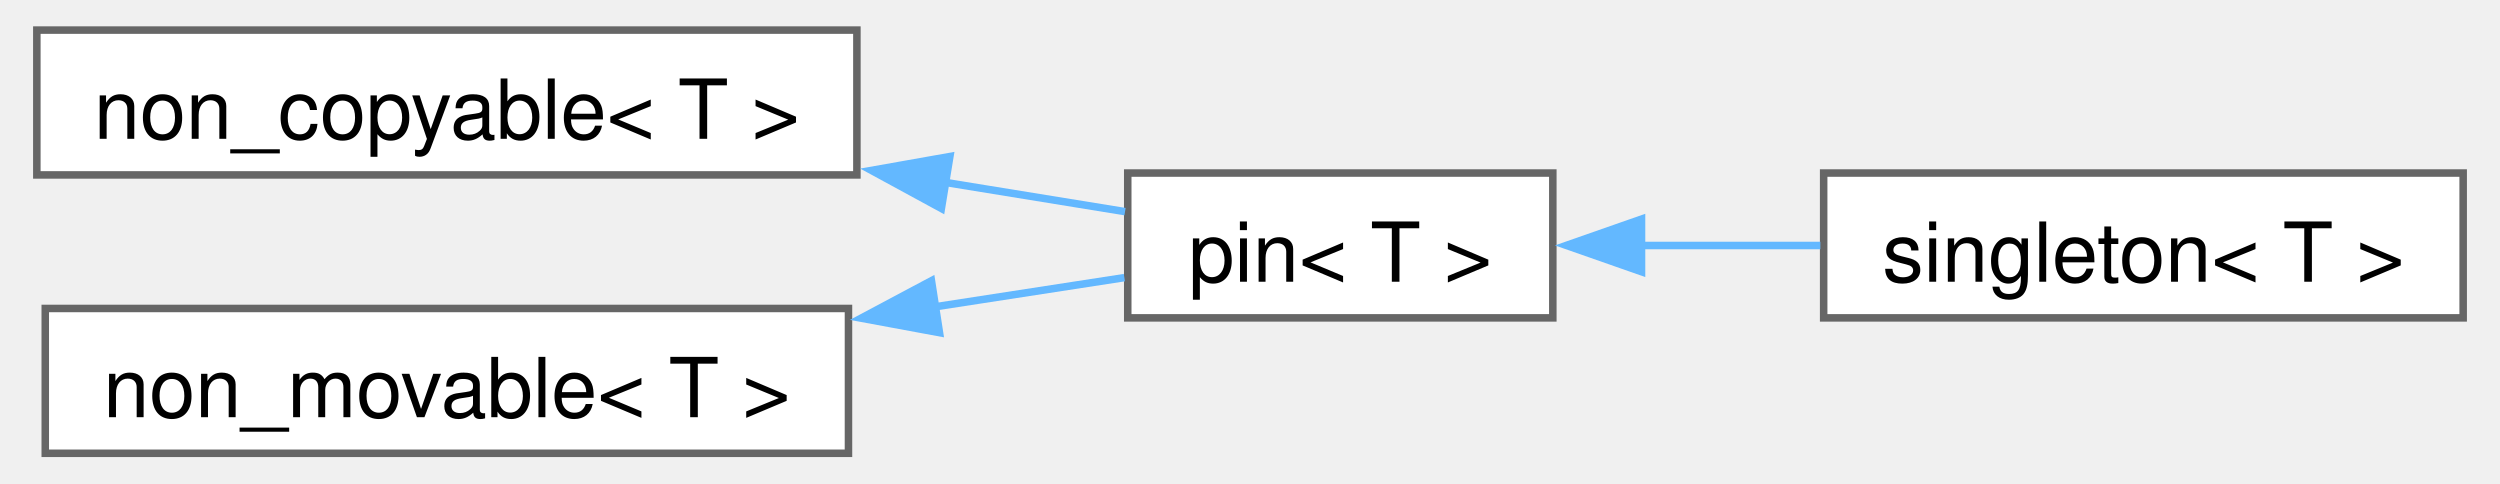
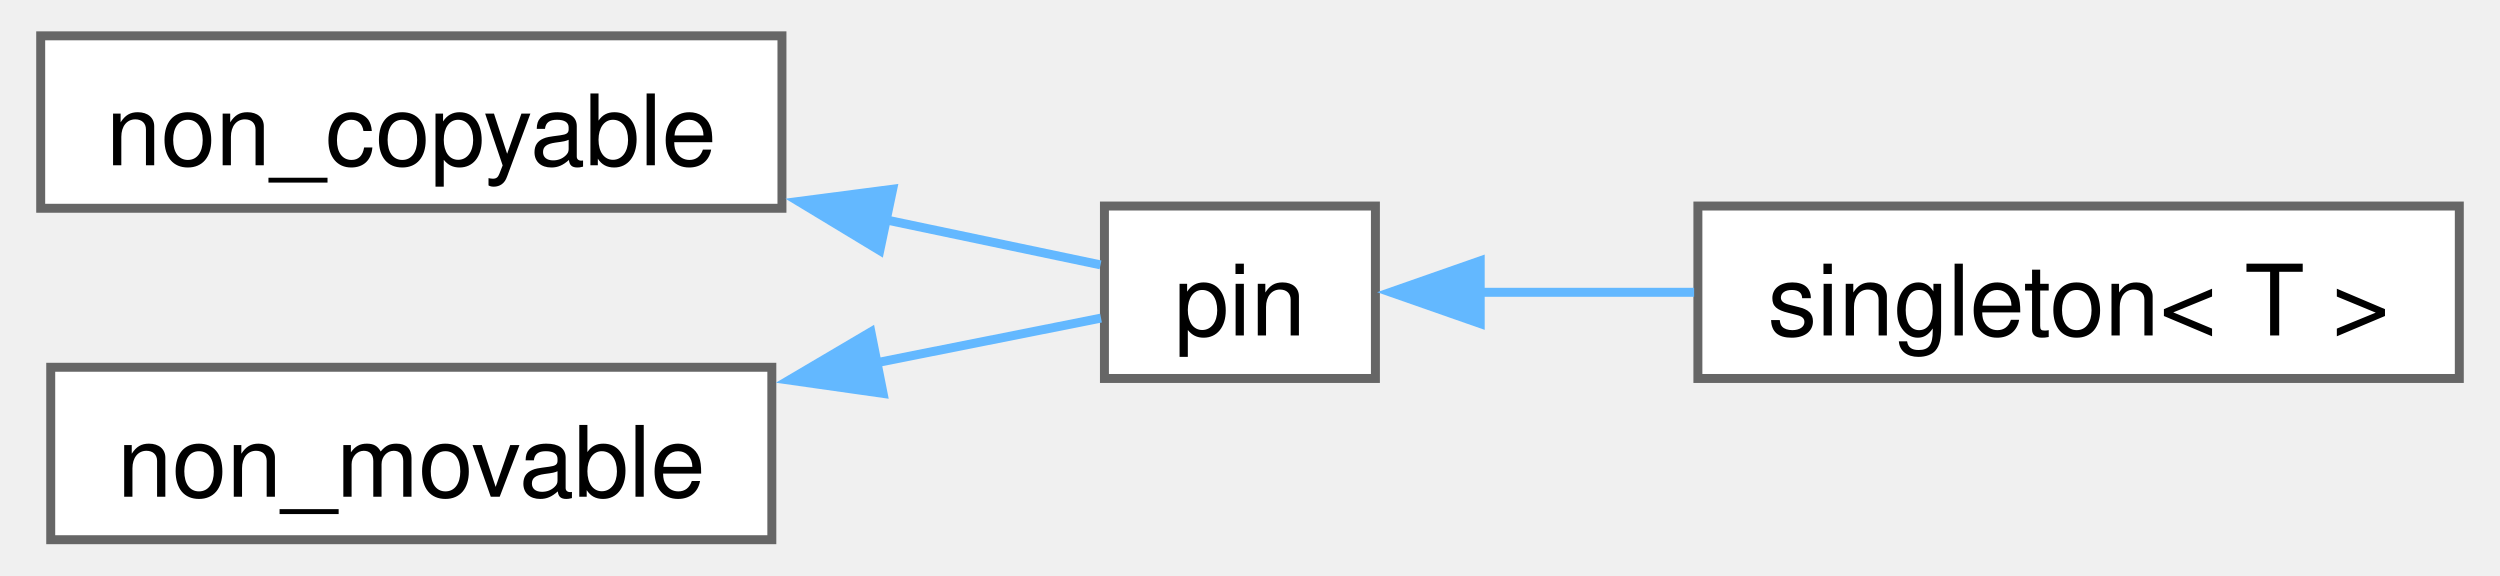
- <svg xmlns="http://www.w3.org/2000/svg" xmlns:xlink="http://www.w3.org/1999/xlink" width="331pt" height="64pt" viewBox="0.00 0.00 330.50 64.25">
+ <svg xmlns="http://www.w3.org/2000/svg" xmlns:xlink="http://www.w3.org/1999/xlink" width="278pt" height="64pt" viewBox="0.00 0.00 278.00 64.25">
  <g id="graph0" class="graph" transform="scale(1 1) rotate(0) translate(4 60.25)">
    <g id="Node000000" class="node">
      <g id="a_Node000000">
-         <a xlink:href="structfloppy_1_1traits_1_1non__copyable.html" target="_top" xlink:title="Disallow copy operations for a type.">
-           <polygon fill="white" stroke="#666666" points="109,-56.25 0,-56.25 0,-37 109,-37 109,-56.25" />
-           <text text-anchor="middle" x="54.5" y="-41.8" font-family="Helvetica,sans-Serif" font-size="11.00">non_copyable&lt; T &gt;</text>
+         <a xlink:href="structfloppy_1_1non__copyable.html" target="_top" xlink:title="Disallow copy operations for a type.">
+           <polygon fill="white" stroke="#666666" points="82.75,-56.25 0,-56.25 0,-37 82.75,-37 82.75,-56.25" />
+           <text text-anchor="middle" x="41.38" y="-41.8" font-family="Helvetica,sans-Serif" font-size="11.00">non_copyable</text>
        </a>
      </g>
    </g>
    <g id="Node000001" class="node">
      <g id="a_Node000001">
-         <a xlink:href="structfloppy_1_1traits_1_1pin.html" target="_top" xlink:title="Disallow copy and move operations for a type.">
-           <polygon fill="white" stroke="#666666" points="201.5,-37.25 145,-37.25 145,-18 201.5,-18 201.5,-37.25" />
-           <text text-anchor="middle" x="173.25" y="-22.8" font-family="Helvetica,sans-Serif" font-size="11.00">pin&lt; T &gt;</text>
+         <a xlink:href="structfloppy_1_1pin.html" target="_top" xlink:title="Disallow copy and move operations for a type.">
+           <polygon fill="white" stroke="#666666" points="149,-37.25 118.75,-37.25 118.75,-18 149,-18 149,-37.25" />
+           <text text-anchor="middle" x="133.88" y="-22.8" font-family="Helvetica,sans-Serif" font-size="11.00">pin</text>
        </a>
      </g>
    </g>
    <g id="edge55_Node000000_Node000001" class="edge">
      <g id="a_edge55_Node000000_Node000001">
        <a xlink:title=" ">
-           <path fill="none" stroke="#63b8ff" d="M120.59,-36.03C129.03,-34.66 137.29,-33.31 144.64,-32.12" />
-           <polygon fill="#63b8ff" stroke="#63b8ff" points="120.23,-32.54 110.93,-37.6 121.36,-39.45 120.23,-32.54" />
+           <path fill="none" stroke="#63b8ff" d="M94.34,-35.71C103.14,-33.87 111.58,-32.1 118.31,-30.68" />
+           <polygon fill="#63b8ff" stroke="#63b8ff" points="93.67,-32.28 84.61,-37.76 95.11,-39.13 93.67,-32.28" />
        </a>
      </g>
    </g>
    <g id="Node000002" class="node">
      <g id="a_Node000002">
-         <a xlink:href="structfloppy_1_1traits_1_1singleton.html" target="_top" xlink:title="Singleton pattern trait.">
-           <polygon fill="white" stroke="#666666" points="322.5,-37.25 237.5,-37.25 237.5,-18 322.5,-18 322.5,-37.25" />
-           <text text-anchor="middle" x="280" y="-22.8" font-family="Helvetica,sans-Serif" font-size="11.00">singleton&lt; T &gt;</text>
+         <a xlink:href="structfloppy_1_1singleton.html" target="_top" xlink:title="Singleton pattern trait.">
+           <polygon fill="white" stroke="#666666" points="270,-37.25 185,-37.25 185,-18 270,-18 270,-37.25" />
+           <text text-anchor="middle" x="227.5" y="-22.8" font-family="Helvetica,sans-Serif" font-size="11.00">singleton&lt; T &gt;</text>
        </a>
      </g>
    </g>
    <g id="edge56_Node000001_Node000002" class="edge">
      <g id="a_edge56_Node000001_Node000002">
        <a xlink:title=" ">
-           <path fill="none" stroke="#63b8ff" d="M213.17,-27.62C220.96,-27.62 229.17,-27.62 237.06,-27.62" />
-           <polygon fill="#63b8ff" stroke="#63b8ff" points="213.29,-24.13 203.29,-27.63 213.29,-31.13 213.29,-24.13" />
+           <path fill="none" stroke="#63b8ff" d="M160.69,-27.62C168.13,-27.62 176.43,-27.62 184.58,-27.62" />
+           <polygon fill="#63b8ff" stroke="#63b8ff" points="160.7,-24.13 150.7,-27.63 160.7,-31.13 160.7,-24.13" />
        </a>
      </g>
    </g>
    <g id="Node000003" class="node">
      <g id="a_Node000003">
-         <a xlink:href="structfloppy_1_1traits_1_1non__movable.html" target="_top" xlink:title="Disallow move operations for a type.">
-           <polygon fill="white" stroke="#666666" points="107.88,-19.25 1.12,-19.25 1.12,0 107.88,0 107.88,-19.25" />
-           <text text-anchor="middle" x="54.5" y="-4.8" font-family="Helvetica,sans-Serif" font-size="11.00">non_movable&lt; T &gt;</text>
+         <a xlink:href="structfloppy_1_1non__movable.html" target="_top" xlink:title="Disallow move operations for a type.">
+           <polygon fill="white" stroke="#666666" points="81.62,-19.25 1.12,-19.25 1.12,0 81.62,0 81.62,-19.25" />
+           <text text-anchor="middle" x="41.38" y="-4.8" font-family="Helvetica,sans-Serif" font-size="11.00">non_movable</text>
        </a>
      </g>
    </g>
    <g id="edge57_Node000003_Node000001" class="edge">
      <g id="a_edge57_Node000003_Node000001">
        <a xlink:title=" ">
-           <path fill="none" stroke="#63b8ff" d="M119.32,-19.46C128.17,-20.83 136.86,-22.17 144.55,-23.35" />
-           <polygon fill="#63b8ff" stroke="#63b8ff" points="119.98,-16.03 109.56,-17.96 118.91,-22.94 119.98,-16.03" />
+           <path fill="none" stroke="#63b8ff" d="M93.32,-19.76C102.5,-21.58 111.37,-23.35 118.37,-24.74" />
+           <polygon fill="#63b8ff" stroke="#63b8ff" points="94.04,-16.33 83.55,-17.82 92.68,-23.2 94.04,-16.33" />
        </a>
      </g>
    </g>
  </g>
</svg>
